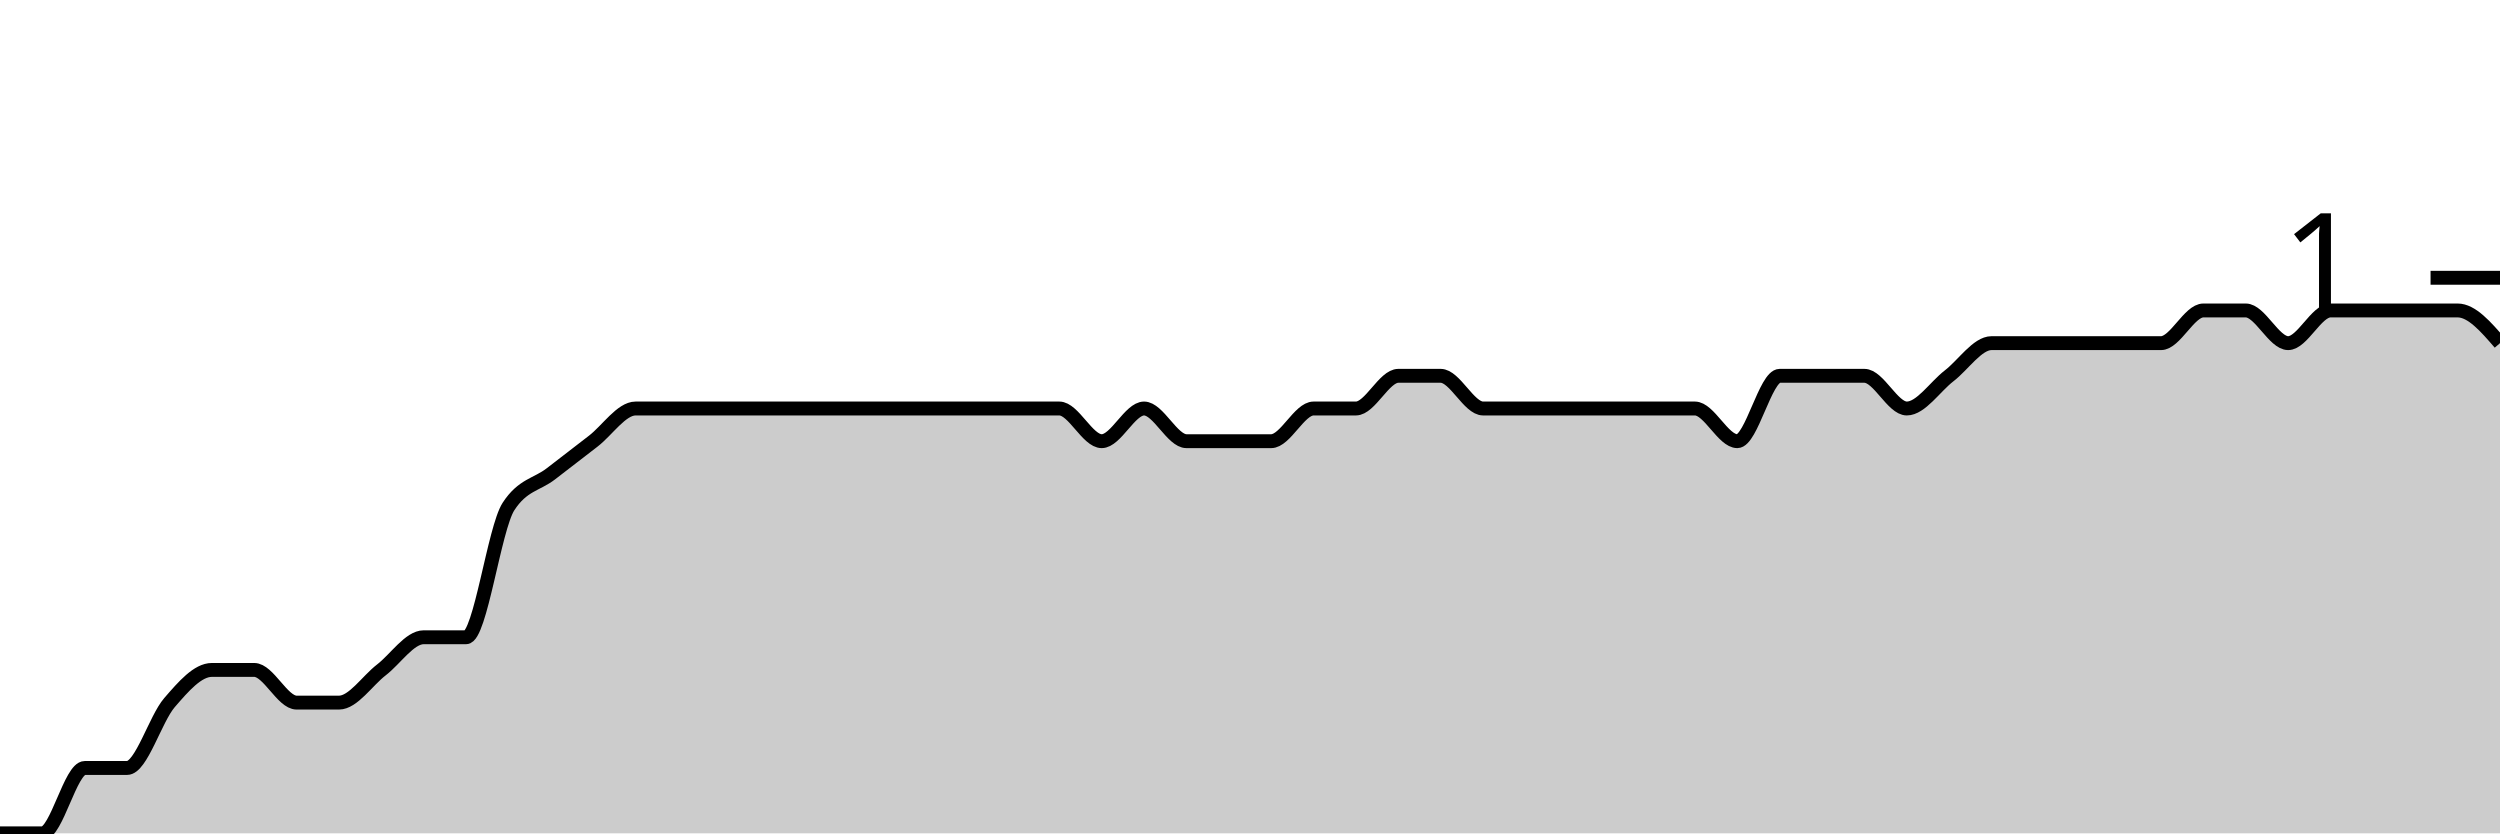
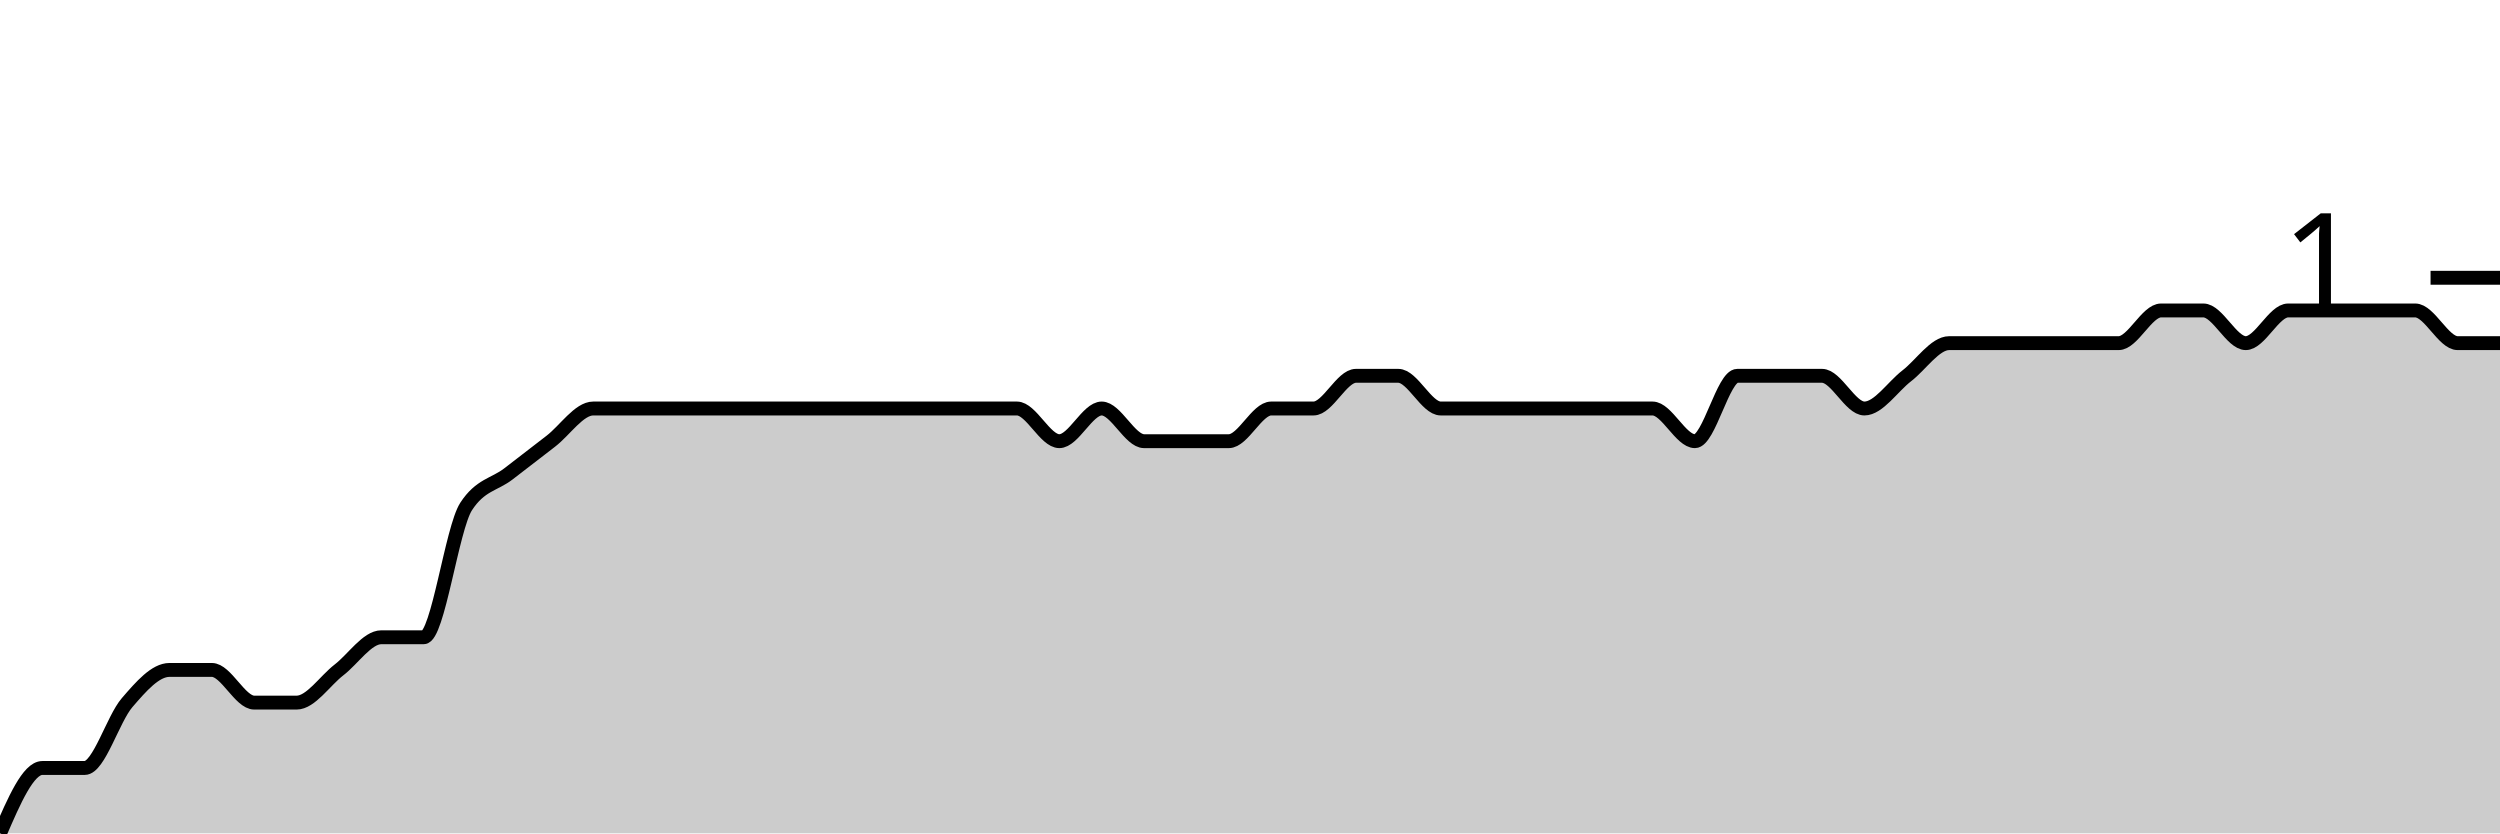
<svg xmlns="http://www.w3.org/2000/svg" viewBox="0 0 180 60">
  <g transform="translate(0,20)">
-     <path class="area" fill="rgba(0, 0, 0, 0.2)" d="M0,40C1.017,40,2.034,40,3.051,40C4.068,40,5.085,35.294,6.102,35.294C7.119,35.294,8.136,35.294,9.153,35.294C10.169,35.294,11.186,31.765,12.203,30.588C13.22,29.412,14.237,28.235,15.254,28.235C16.271,28.235,17.288,28.235,18.305,28.235C19.322,28.235,20.339,30.588,21.356,30.588C22.373,30.588,23.39,30.588,24.407,30.588C25.424,30.588,26.441,29.02,27.458,28.235C28.475,27.451,29.492,25.882,30.508,25.882C31.525,25.882,32.542,25.882,33.559,25.882C34.576,25.882,35.593,18.039,36.61,16.471C37.627,14.902,38.644,14.902,39.661,14.118C40.678,13.333,41.695,12.549,42.712,11.765C43.729,10.98,44.746,9.412,45.763,9.412C46.78,9.412,47.797,9.412,48.814,9.412C49.831,9.412,50.847,9.412,51.864,9.412C52.881,9.412,53.898,9.412,54.915,9.412C55.932,9.412,56.949,9.412,57.966,9.412C58.983,9.412,60,9.412,61.017,9.412C62.034,9.412,63.051,9.412,64.068,9.412C65.085,9.412,66.102,9.412,67.119,9.412C68.136,9.412,69.153,9.412,70.169,9.412C71.186,9.412,72.203,9.412,73.22,9.412C74.237,9.412,75.254,9.412,76.271,9.412C77.288,9.412,78.305,11.765,79.322,11.765C80.339,11.765,81.356,9.412,82.373,9.412C83.39,9.412,84.407,11.765,85.424,11.765C86.441,11.765,87.458,11.765,88.475,11.765C89.492,11.765,90.508,11.765,91.525,11.765C92.542,11.765,93.559,9.412,94.576,9.412C95.593,9.412,96.61,9.412,97.627,9.412C98.644,9.412,99.661,7.059,100.678,7.059C101.695,7.059,102.712,7.059,103.729,7.059C104.746,7.059,105.763,9.412,106.78,9.412C107.797,9.412,108.814,9.412,109.831,9.412C110.847,9.412,111.864,9.412,112.881,9.412C113.898,9.412,114.915,9.412,115.932,9.412C116.949,9.412,117.966,9.412,118.983,9.412C120,9.412,121.017,9.412,122.034,9.412C123.051,9.412,124.068,11.765,125.085,11.765C126.102,11.765,127.119,7.059,128.136,7.059C129.153,7.059,130.169,7.059,131.186,7.059C132.203,7.059,133.22,7.059,134.237,7.059C135.254,7.059,136.271,9.412,137.288,9.412C138.305,9.412,139.322,7.843,140.339,7.059C141.356,6.275,142.373,4.706,143.39,4.706C144.407,4.706,145.424,4.706,146.441,4.706C147.458,4.706,148.475,4.706,149.492,4.706C150.508,4.706,151.525,4.706,152.542,4.706C153.559,4.706,154.576,4.706,155.593,4.706C156.61,4.706,157.627,2.353,158.644,2.353C159.661,2.353,160.678,2.353,161.695,2.353C162.712,2.353,163.729,4.706,164.746,4.706C165.763,4.706,166.78,2.353,167.797,2.353C168.814,2.353,169.831,2.353,170.847,2.353C171.864,2.353,172.881,2.353,173.898,2.353C174.915,2.353,175.932,2.353,176.949,2.353C177.966,2.353,178.983,3.529,180,4.706L180,40C178.983,40,177.966,40,176.949,40C175.932,40,174.915,40,173.898,40C172.881,40,171.864,40,170.847,40C169.831,40,168.814,40,167.797,40C166.78,40,165.763,40,164.746,40C163.729,40,162.712,40,161.695,40C160.678,40,159.661,40,158.644,40C157.627,40,156.61,40,155.593,40C154.576,40,153.559,40,152.542,40C151.525,40,150.508,40,149.492,40C148.475,40,147.458,40,146.441,40C145.424,40,144.407,40,143.39,40C142.373,40,141.356,40,140.339,40C139.322,40,138.305,40,137.288,40C136.271,40,135.254,40,134.237,40C133.22,40,132.203,40,131.186,40C130.169,40,129.153,40,128.136,40C127.119,40,126.102,40,125.085,40C124.068,40,123.051,40,122.034,40C121.017,40,120,40,118.983,40C117.966,40,116.949,40,115.932,40C114.915,40,113.898,40,112.881,40C111.864,40,110.847,40,109.831,40C108.814,40,107.797,40,106.78,40C105.763,40,104.746,40,103.729,40C102.712,40,101.695,40,100.678,40C99.661,40,98.644,40,97.627,40C96.61,40,95.593,40,94.576,40C93.559,40,92.542,40,91.525,40C90.508,40,89.492,40,88.475,40C87.458,40,86.441,40,85.424,40C84.407,40,83.39,40,82.373,40C81.356,40,80.339,40,79.322,40C78.305,40,77.288,40,76.271,40C75.254,40,74.237,40,73.22,40C72.203,40,71.186,40,70.169,40C69.153,40,68.136,40,67.119,40C66.102,40,65.085,40,64.068,40C63.051,40,62.034,40,61.017,40C60,40,58.983,40,57.966,40C56.949,40,55.932,40,54.915,40C53.898,40,52.881,40,51.864,40C50.847,40,49.831,40,48.814,40C47.797,40,46.78,40,45.763,40C44.746,40,43.729,40,42.712,40C41.695,40,40.678,40,39.661,40C38.644,40,37.627,40,36.61,40C35.593,40,34.576,40,33.559,40C32.542,40,31.525,40,30.508,40C29.492,40,28.475,40,27.458,40C26.441,40,25.424,40,24.407,40C23.39,40,22.373,40,21.356,40C20.339,40,19.322,40,18.305,40C17.288,40,16.271,40,15.254,40C14.237,40,13.22,40,12.203,40C11.186,40,10.169,40,9.153,40C8.136,40,7.119,40,6.102,40C5.085,40,4.068,40,3.051,40C2.034,40,1.017,40,0,40Z" />
-     <path class="line" stroke="black" fill="none" d="M0,40C1.017,40,2.034,40,3.051,40C4.068,40,5.085,35.294,6.102,35.294C7.119,35.294,8.136,35.294,9.153,35.294C10.169,35.294,11.186,31.765,12.203,30.588C13.22,29.412,14.237,28.235,15.254,28.235C16.271,28.235,17.288,28.235,18.305,28.235C19.322,28.235,20.339,30.588,21.356,30.588C22.373,30.588,23.39,30.588,24.407,30.588C25.424,30.588,26.441,29.02,27.458,28.235C28.475,27.451,29.492,25.882,30.508,25.882C31.525,25.882,32.542,25.882,33.559,25.882C34.576,25.882,35.593,18.039,36.61,16.471C37.627,14.902,38.644,14.902,39.661,14.118C40.678,13.333,41.695,12.549,42.712,11.765C43.729,10.98,44.746,9.412,45.763,9.412C46.78,9.412,47.797,9.412,48.814,9.412C49.831,9.412,50.847,9.412,51.864,9.412C52.881,9.412,53.898,9.412,54.915,9.412C55.932,9.412,56.949,9.412,57.966,9.412C58.983,9.412,60,9.412,61.017,9.412C62.034,9.412,63.051,9.412,64.068,9.412C65.085,9.412,66.102,9.412,67.119,9.412C68.136,9.412,69.153,9.412,70.169,9.412C71.186,9.412,72.203,9.412,73.22,9.412C74.237,9.412,75.254,9.412,76.271,9.412C77.288,9.412,78.305,11.765,79.322,11.765C80.339,11.765,81.356,9.412,82.373,9.412C83.39,9.412,84.407,11.765,85.424,11.765C86.441,11.765,87.458,11.765,88.475,11.765C89.492,11.765,90.508,11.765,91.525,11.765C92.542,11.765,93.559,9.412,94.576,9.412C95.593,9.412,96.61,9.412,97.627,9.412C98.644,9.412,99.661,7.059,100.678,7.059C101.695,7.059,102.712,7.059,103.729,7.059C104.746,7.059,105.763,9.412,106.78,9.412C107.797,9.412,108.814,9.412,109.831,9.412C110.847,9.412,111.864,9.412,112.881,9.412C113.898,9.412,114.915,9.412,115.932,9.412C116.949,9.412,117.966,9.412,118.983,9.412C120,9.412,121.017,9.412,122.034,9.412C123.051,9.412,124.068,11.765,125.085,11.765C126.102,11.765,127.119,7.059,128.136,7.059C129.153,7.059,130.169,7.059,131.186,7.059C132.203,7.059,133.22,7.059,134.237,7.059C135.254,7.059,136.271,9.412,137.288,9.412C138.305,9.412,139.322,7.843,140.339,7.059C141.356,6.275,142.373,4.706,143.39,4.706C144.407,4.706,145.424,4.706,146.441,4.706C147.458,4.706,148.475,4.706,149.492,4.706C150.508,4.706,151.525,4.706,152.542,4.706C153.559,4.706,154.576,4.706,155.593,4.706C156.61,4.706,157.627,2.353,158.644,2.353C159.661,2.353,160.678,2.353,161.695,2.353C162.712,2.353,163.729,4.706,164.746,4.706C165.763,4.706,166.78,2.353,167.797,2.353C168.814,2.353,169.831,2.353,170.847,2.353C171.864,2.353,172.881,2.353,173.898,2.353C174.915,2.353,175.932,2.353,176.949,2.353C177.966,2.353,178.983,3.529,180,4.706" />
+     <path class="area" fill="rgba(0, 0, 0, 0.2)" d="M0,40C1.017,37.647,2.034,35.294,3.051,35.294C4.068,35.294,5.085,35.294,6.102,35.294C7.119,35.294,8.136,31.765,9.153,30.588C10.169,29.412,11.186,28.235,12.203,28.235C13.22,28.235,14.237,28.235,15.254,28.235C16.271,28.235,17.288,30.588,18.305,30.588C19.322,30.588,20.339,30.588,21.356,30.588C22.373,30.588,23.39,29.02,24.407,28.235C25.424,27.451,26.441,25.882,27.458,25.882C28.475,25.882,29.492,25.882,30.508,25.882C31.525,25.882,32.542,18.039,33.559,16.471C34.576,14.902,35.593,14.902,36.61,14.118C37.627,13.333,38.644,12.549,39.661,11.765C40.678,10.98,41.695,9.412,42.712,9.412C43.729,9.412,44.746,9.412,45.763,9.412C46.78,9.412,47.797,9.412,48.814,9.412C49.831,9.412,50.847,9.412,51.864,9.412C52.881,9.412,53.898,9.412,54.915,9.412C55.932,9.412,56.949,9.412,57.966,9.412C58.983,9.412,60,9.412,61.017,9.412C62.034,9.412,63.051,9.412,64.068,9.412C65.085,9.412,66.102,9.412,67.119,9.412C68.136,9.412,69.153,9.412,70.169,9.412C71.186,9.412,72.203,9.412,73.22,9.412C74.237,9.412,75.254,11.765,76.271,11.765C77.288,11.765,78.305,9.412,79.322,9.412C80.339,9.412,81.356,11.765,82.373,11.765C83.39,11.765,84.407,11.765,85.424,11.765C86.441,11.765,87.458,11.765,88.475,11.765C89.492,11.765,90.508,9.412,91.525,9.412C92.542,9.412,93.559,9.412,94.576,9.412C95.593,9.412,96.61,7.059,97.627,7.059C98.644,7.059,99.661,7.059,100.678,7.059C101.695,7.059,102.712,9.412,103.729,9.412C104.746,9.412,105.763,9.412,106.78,9.412C107.797,9.412,108.814,9.412,109.831,9.412C110.847,9.412,111.864,9.412,112.881,9.412C113.898,9.412,114.915,9.412,115.932,9.412C116.949,9.412,117.966,9.412,118.983,9.412C120,9.412,121.017,11.765,122.034,11.765C123.051,11.765,124.068,7.059,125.085,7.059C126.102,7.059,127.119,7.059,128.136,7.059C129.153,7.059,130.169,7.059,131.186,7.059C132.203,7.059,133.22,9.412,134.237,9.412C135.254,9.412,136.271,7.843,137.288,7.059C138.305,6.275,139.322,4.706,140.339,4.706C141.356,4.706,142.373,4.706,143.39,4.706C144.407,4.706,145.424,4.706,146.441,4.706C147.458,4.706,148.475,4.706,149.492,4.706C150.508,4.706,151.525,4.706,152.542,4.706C153.559,4.706,154.576,2.353,155.593,2.353C156.61,2.353,157.627,2.353,158.644,2.353C159.661,2.353,160.678,4.706,161.695,4.706C162.712,4.706,163.729,2.353,164.746,2.353C165.763,2.353,166.78,2.353,167.797,2.353C168.814,2.353,169.831,2.353,170.847,2.353C171.864,2.353,172.881,2.353,173.898,2.353C174.915,2.353,175.932,4.706,176.949,4.706C177.966,4.706,178.983,4.706,180,4.706L180,40C178.983,40,177.966,40,176.949,40C175.932,40,174.915,40,173.898,40C172.881,40,171.864,40,170.847,40C169.831,40,168.814,40,167.797,40C166.78,40,165.763,40,164.746,40C163.729,40,162.712,40,161.695,40C160.678,40,159.661,40,158.644,40C157.627,40,156.61,40,155.593,40C154.576,40,153.559,40,152.542,40C151.525,40,150.508,40,149.492,40C148.475,40,147.458,40,146.441,40C145.424,40,144.407,40,143.39,40C142.373,40,141.356,40,140.339,40C139.322,40,138.305,40,137.288,40C136.271,40,135.254,40,134.237,40C133.22,40,132.203,40,131.186,40C130.169,40,129.153,40,128.136,40C127.119,40,126.102,40,125.085,40C124.068,40,123.051,40,122.034,40C121.017,40,120,40,118.983,40C117.966,40,116.949,40,115.932,40C114.915,40,113.898,40,112.881,40C111.864,40,110.847,40,109.831,40C108.814,40,107.797,40,106.78,40C105.763,40,104.746,40,103.729,40C102.712,40,101.695,40,100.678,40C99.661,40,98.644,40,97.627,40C96.61,40,95.593,40,94.576,40C93.559,40,92.542,40,91.525,40C90.508,40,89.492,40,88.475,40C87.458,40,86.441,40,85.424,40C84.407,40,83.39,40,82.373,40C81.356,40,80.339,40,79.322,40C78.305,40,77.288,40,76.271,40C75.254,40,74.237,40,73.22,40C72.203,40,71.186,40,70.169,40C69.153,40,68.136,40,67.119,40C66.102,40,65.085,40,64.068,40C63.051,40,62.034,40,61.017,40C60,40,58.983,40,57.966,40C56.949,40,55.932,40,54.915,40C53.898,40,52.881,40,51.864,40C50.847,40,49.831,40,48.814,40C47.797,40,46.78,40,45.763,40C44.746,40,43.729,40,42.712,40C41.695,40,40.678,40,39.661,40C38.644,40,37.627,40,36.61,40C35.593,40,34.576,40,33.559,40C32.542,40,31.525,40,30.508,40C29.492,40,28.475,40,27.458,40C26.441,40,25.424,40,24.407,40C23.39,40,22.373,40,21.356,40C20.339,40,19.322,40,18.305,40C17.288,40,16.271,40,15.254,40C14.237,40,13.22,40,12.203,40C11.186,40,10.169,40,9.153,40C8.136,40,7.119,40,6.102,40C5.085,40,4.068,40,3.051,40C2.034,40,1.017,40,0,40Z" />
+     <path class="line" stroke="black" fill="none" d="M0,40C1.017,37.647,2.034,35.294,3.051,35.294C4.068,35.294,5.085,35.294,6.102,35.294C7.119,35.294,8.136,31.765,9.153,30.588C10.169,29.412,11.186,28.235,12.203,28.235C13.22,28.235,14.237,28.235,15.254,28.235C16.271,28.235,17.288,30.588,18.305,30.588C19.322,30.588,20.339,30.588,21.356,30.588C22.373,30.588,23.39,29.02,24.407,28.235C25.424,27.451,26.441,25.882,27.458,25.882C28.475,25.882,29.492,25.882,30.508,25.882C31.525,25.882,32.542,18.039,33.559,16.471C34.576,14.902,35.593,14.902,36.61,14.118C37.627,13.333,38.644,12.549,39.661,11.765C40.678,10.98,41.695,9.412,42.712,9.412C43.729,9.412,44.746,9.412,45.763,9.412C46.78,9.412,47.797,9.412,48.814,9.412C49.831,9.412,50.847,9.412,51.864,9.412C52.881,9.412,53.898,9.412,54.915,9.412C55.932,9.412,56.949,9.412,57.966,9.412C58.983,9.412,60,9.412,61.017,9.412C62.034,9.412,63.051,9.412,64.068,9.412C65.085,9.412,66.102,9.412,67.119,9.412C68.136,9.412,69.153,9.412,70.169,9.412C71.186,9.412,72.203,9.412,73.22,9.412C74.237,9.412,75.254,11.765,76.271,11.765C77.288,11.765,78.305,9.412,79.322,9.412C80.339,9.412,81.356,11.765,82.373,11.765C83.39,11.765,84.407,11.765,85.424,11.765C86.441,11.765,87.458,11.765,88.475,11.765C89.492,11.765,90.508,9.412,91.525,9.412C92.542,9.412,93.559,9.412,94.576,9.412C95.593,9.412,96.61,7.059,97.627,7.059C98.644,7.059,99.661,7.059,100.678,7.059C101.695,7.059,102.712,9.412,103.729,9.412C104.746,9.412,105.763,9.412,106.78,9.412C107.797,9.412,108.814,9.412,109.831,9.412C110.847,9.412,111.864,9.412,112.881,9.412C113.898,9.412,114.915,9.412,115.932,9.412C116.949,9.412,117.966,9.412,118.983,9.412C120,9.412,121.017,11.765,122.034,11.765C123.051,11.765,124.068,7.059,125.085,7.059C126.102,7.059,127.119,7.059,128.136,7.059C129.153,7.059,130.169,7.059,131.186,7.059C132.203,7.059,133.22,9.412,134.237,9.412C135.254,9.412,136.271,7.843,137.288,7.059C138.305,6.275,139.322,4.706,140.339,4.706C141.356,4.706,142.373,4.706,143.39,4.706C144.407,4.706,145.424,4.706,146.441,4.706C147.458,4.706,148.475,4.706,149.492,4.706C150.508,4.706,151.525,4.706,152.542,4.706C153.559,4.706,154.576,2.353,155.593,2.353C156.61,2.353,157.627,2.353,158.644,2.353C159.661,2.353,160.678,4.706,161.695,4.706C162.712,4.706,163.729,2.353,164.746,2.353C165.763,2.353,166.78,2.353,167.797,2.353C168.814,2.353,169.831,2.353,170.847,2.353C171.864,2.353,172.881,2.353,173.898,2.353C174.915,2.353,175.932,4.706,176.949,4.706C177.966,4.706,178.983,4.706,180,4.706" />
    <path class="axis-ceiling" stroke-width="1" stroke="black" fill="none" d="M175,0L180,0" />
    <text class="axis-ceiling-label" font-family="sans-serif" text-anchor="end" font-size="10px" x="170" y="2.5">1</text>
  </g>
</svg>
